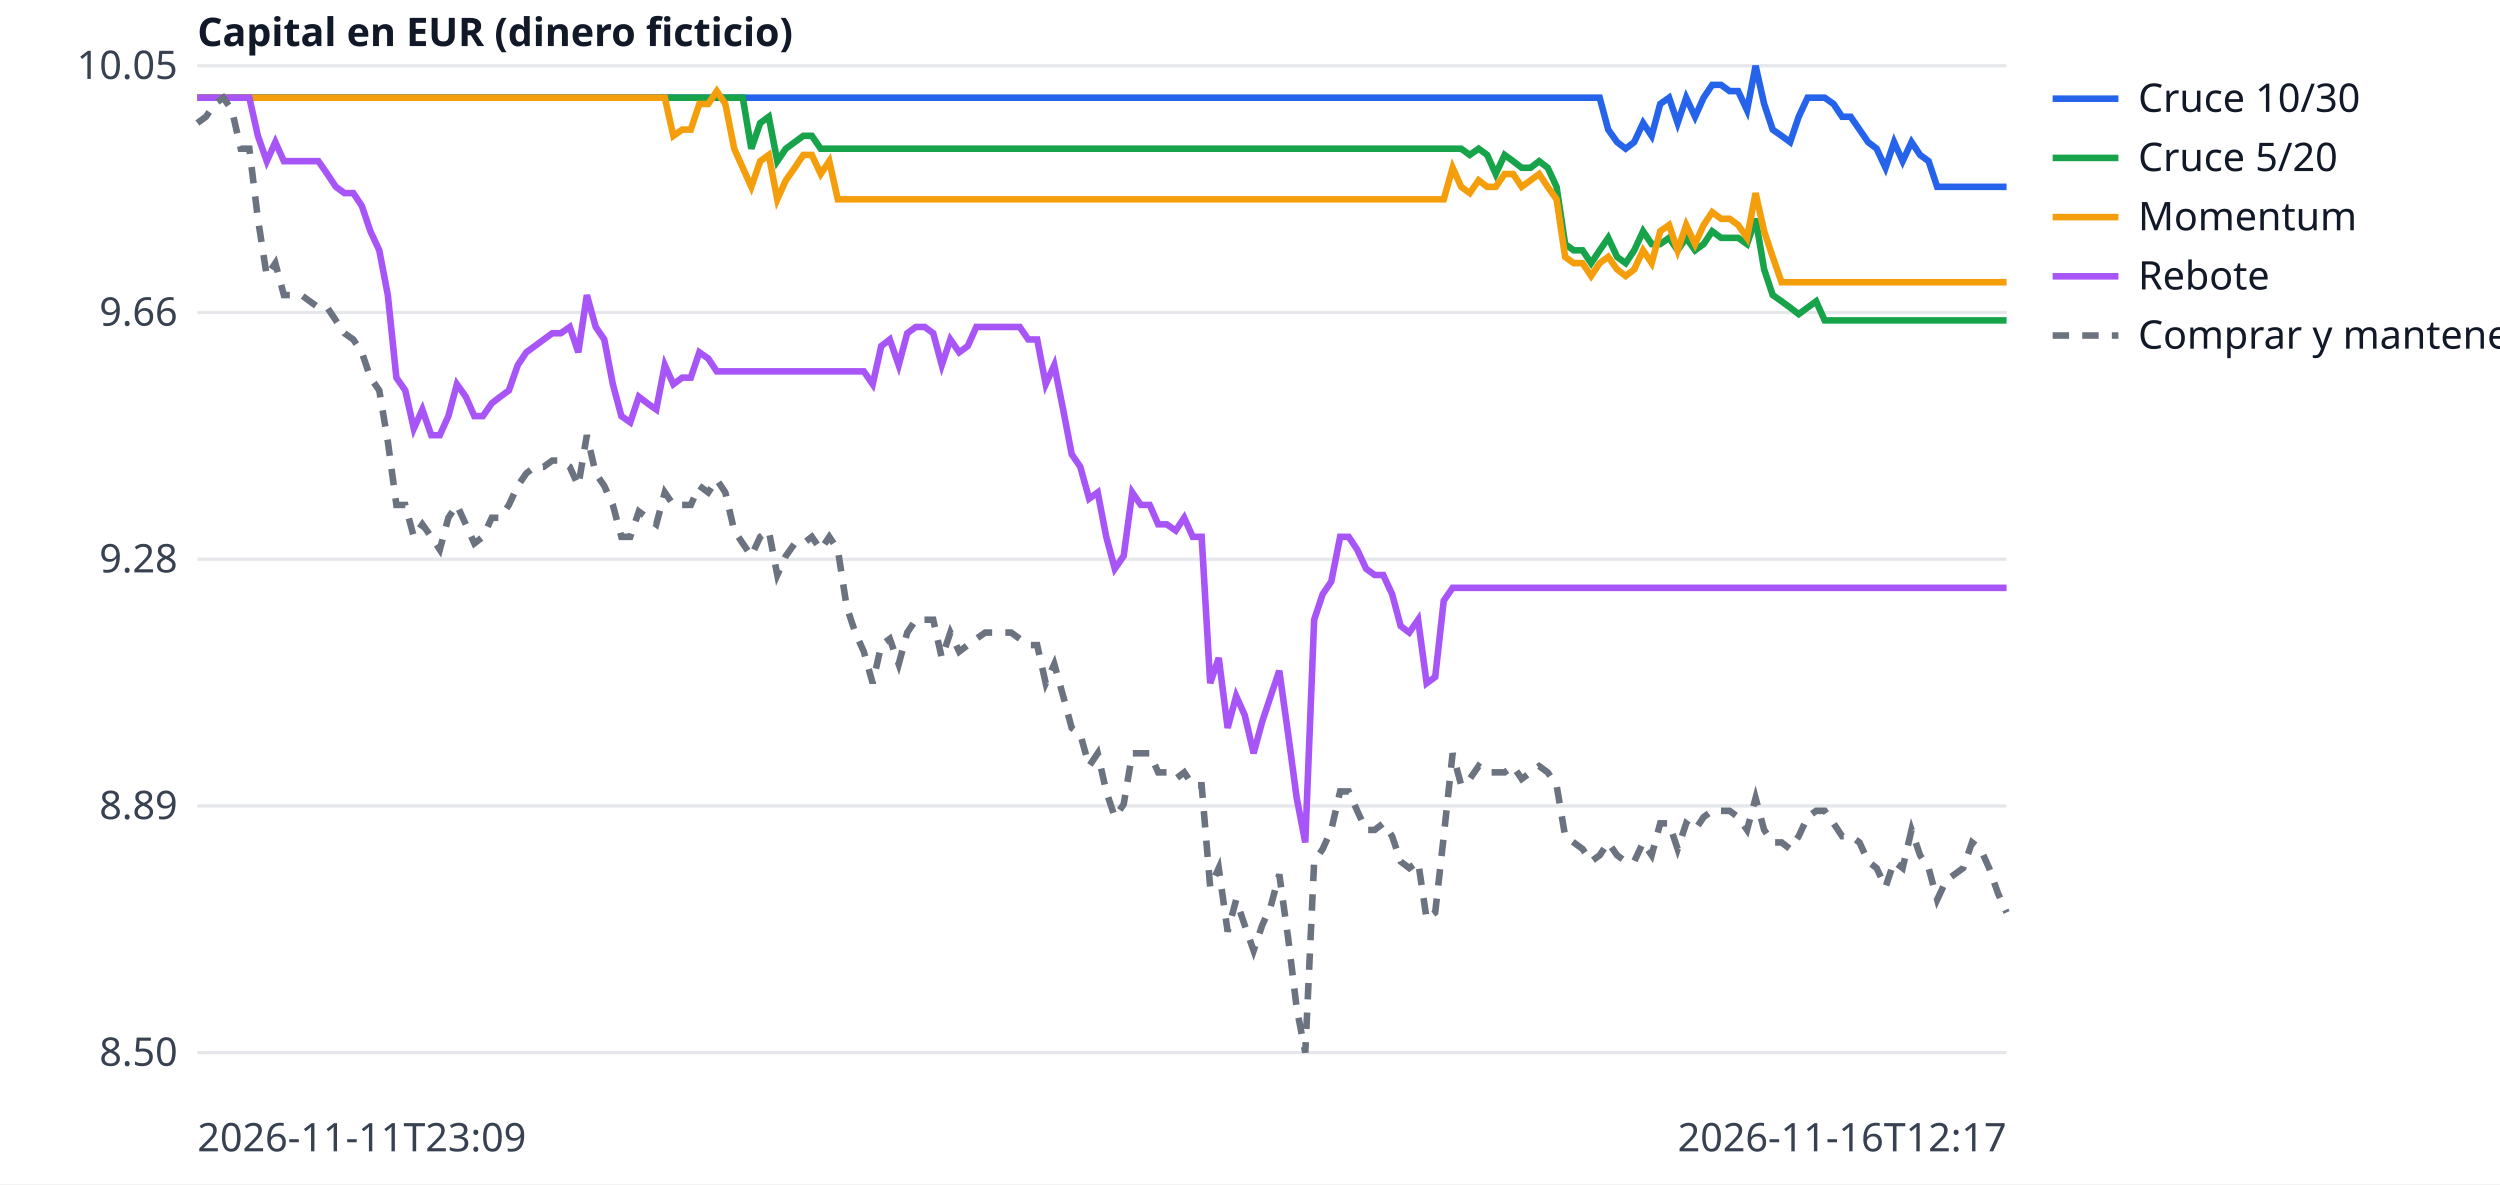
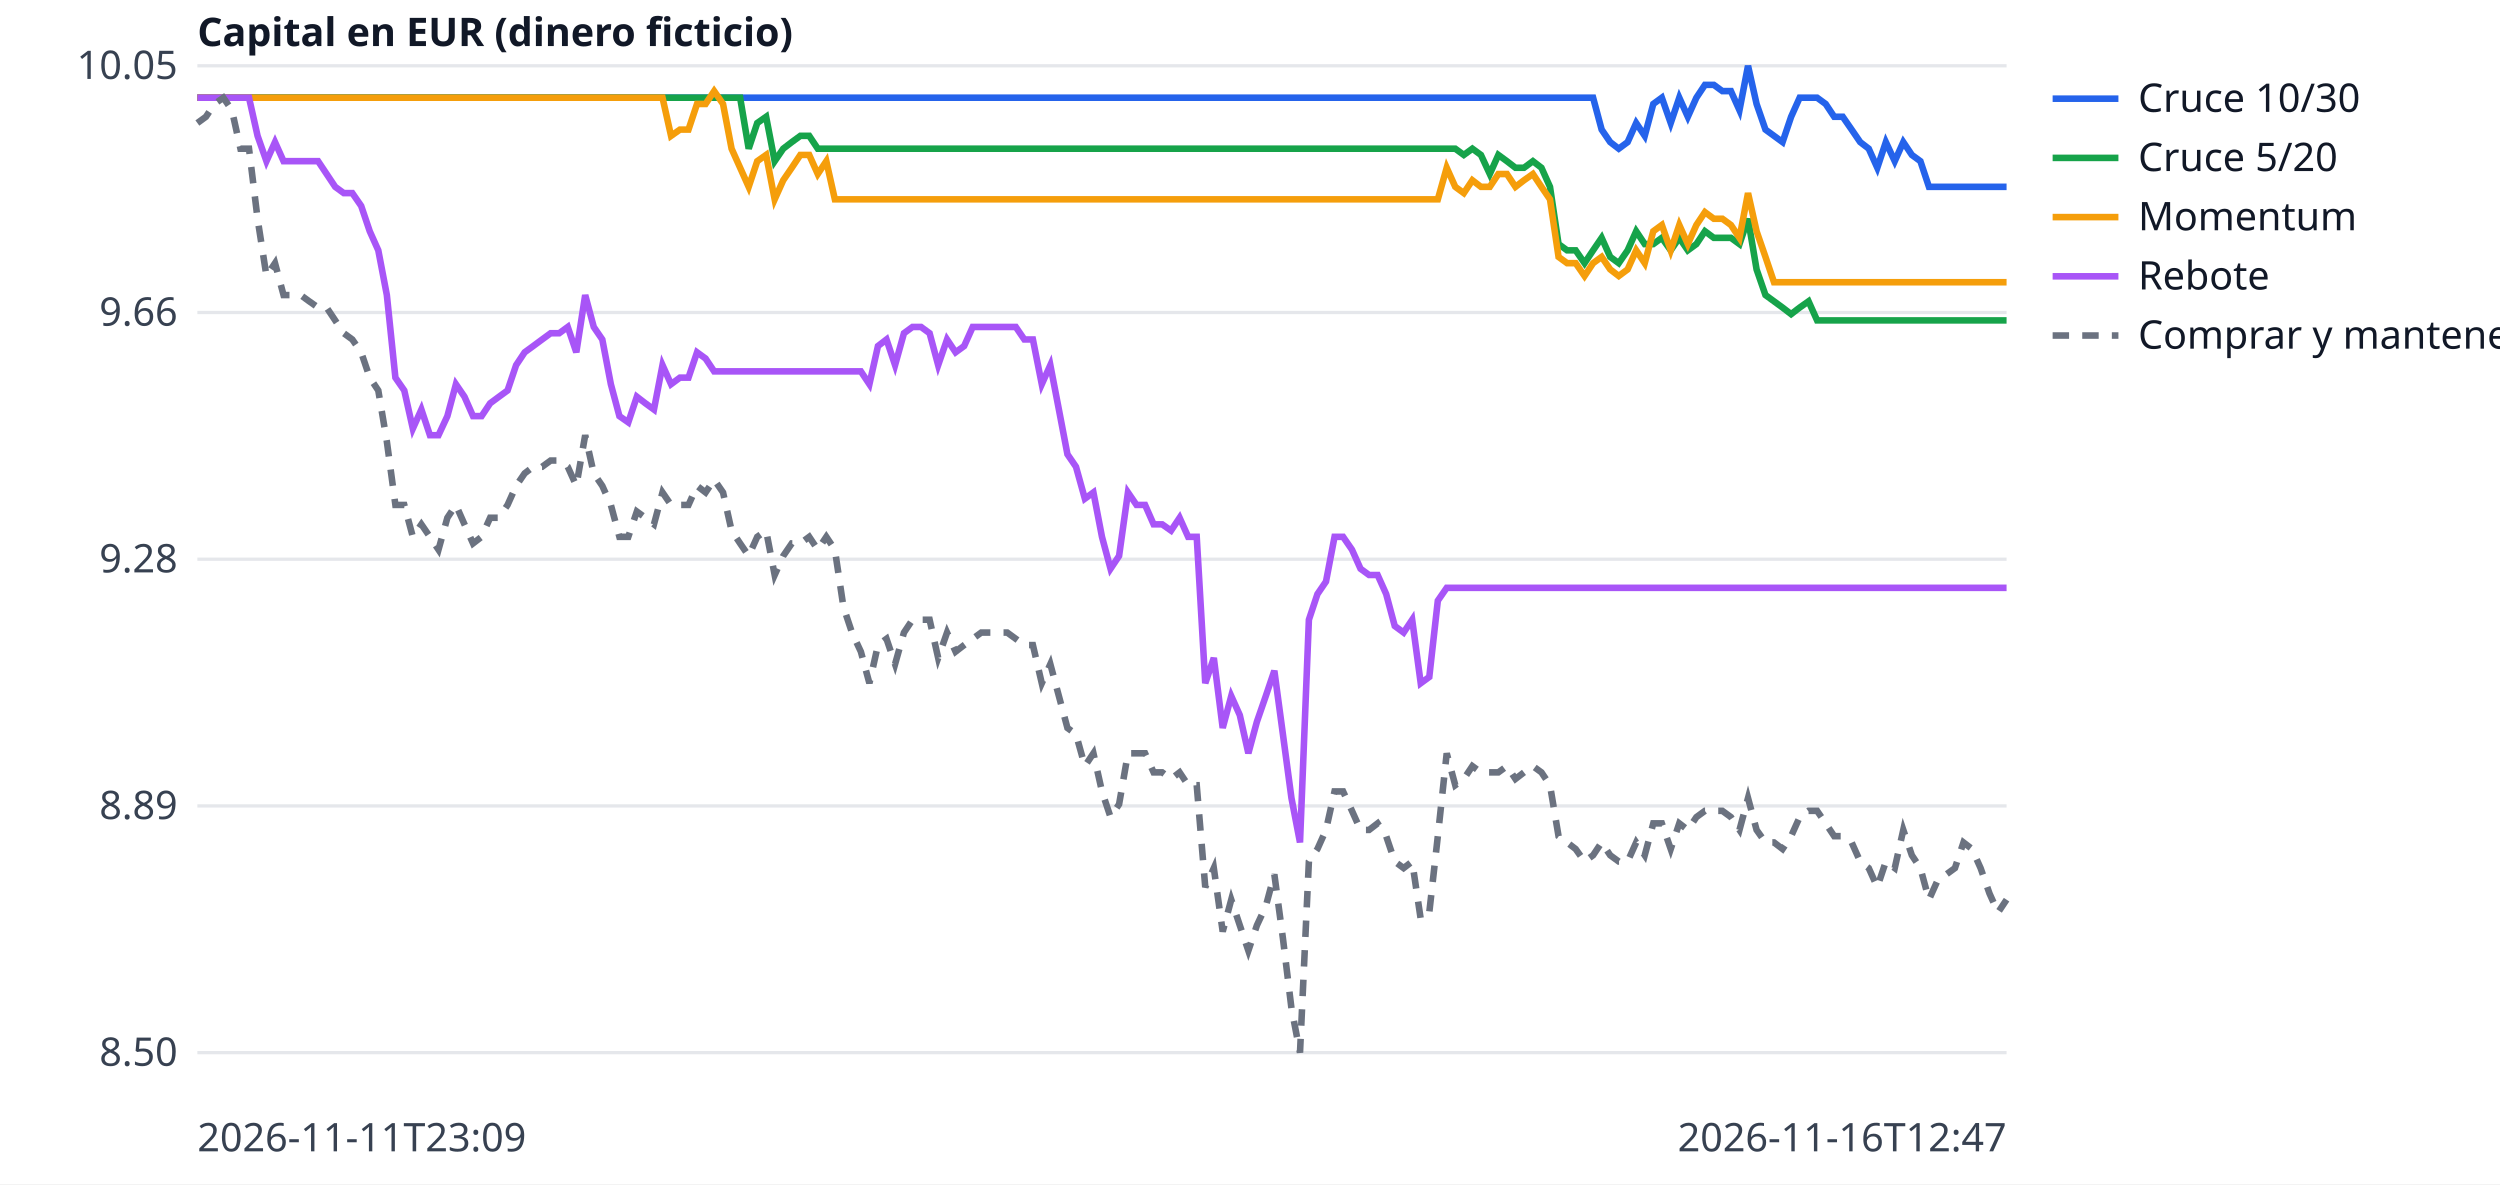
<svg xmlns="http://www.w3.org/2000/svg" width="760" height="360" viewBox="0 0 760 360" font-family="sans-serif" font-size="12">
  <rect width="760" height="360" fill="white" />
  <line x1="60" x2="610" y1="320.0" y2="320.0" stroke="#e5e7eb" />
  <text x="54" y="324.0" text-anchor="end" fill="#374151">8.50</text>
  <line x1="60" x2="610" y1="245.0" y2="245.0" stroke="#e5e7eb" />
  <text x="54" y="249.0" text-anchor="end" fill="#374151">8.89</text>
  <line x1="60" x2="610" y1="170.0" y2="170.0" stroke="#e5e7eb" />
  <text x="54" y="174.0" text-anchor="end" fill="#374151">9.28</text>
  <line x1="60" x2="610" y1="95.0" y2="95.0" stroke="#e5e7eb" />
  <text x="54" y="99.0" text-anchor="end" fill="#374151">9.66</text>
  <line x1="60" x2="610" y1="20.0" y2="20.0" stroke="#e5e7eb" />
  <text x="54" y="24.0" text-anchor="end" fill="#374151">10.05</text>
  <text x="60" y="350" fill="#374151">2026-11-11T23:09</text>
-   <text x="610" y="350" text-anchor="end" fill="#374151">2026-11-16T12:17</text>
+   <text x="610" y="350" text-anchor="end" fill="#374151">2026-11-16T12:47</text>
  <text x="60" y="14" fill="#111827" font-weight="bold">Capital en EUR (dinero ficticio)</text>
-   <polyline points="60.0,29.7 62.6,29.7 65.3,29.7 67.9,29.7 70.5,29.7 73.2,29.7 75.8,29.7 78.4,29.7 81.1,29.7 83.7,29.7 86.3,29.7 88.9,29.7 91.6,29.7 94.2,29.7 96.8,29.7 99.5,29.7 102.1,29.7 104.7,29.7 107.4,29.7 110.0,29.7 112.6,29.7 115.3,29.7 117.9,29.7 120.5,29.7 123.2,29.7 125.8,29.7 128.4,29.7 131.1,29.7 133.7,29.7 136.3,29.7 138.9,29.7 141.6,29.7 144.2,29.7 146.8,29.7 149.5,29.7 152.1,29.7 154.7,29.7 157.4,29.7 160.0,29.7 162.6,29.7 165.3,29.7 167.9,29.7 170.5,29.7 173.2,29.7 175.8,29.7 178.4,29.7 181.1,29.7 183.7,29.7 186.3,29.7 188.9,29.7 191.6,29.7 194.2,29.7 196.8,29.7 199.5,29.7 202.1,29.7 204.7,29.7 207.4,29.7 210.0,29.7 212.6,29.7 215.3,29.7 217.9,29.7 220.5,29.7 223.2,29.7 225.8,29.7 228.4,29.7 231.1,29.7 233.7,29.7 236.3,29.7 238.9,29.7 241.6,29.7 244.2,29.7 246.8,29.7 249.5,29.7 252.1,29.7 254.7,29.7 257.4,29.7 260.0,29.7 262.6,29.7 265.3,29.7 267.9,29.7 270.5,29.7 273.2,29.7 275.8,29.7 278.4,29.7 281.1,29.7 283.7,29.7 286.3,29.7 288.9,29.7 291.6,29.7 294.2,29.7 296.8,29.7 299.5,29.7 302.1,29.7 304.7,29.7 307.4,29.7 310.0,29.7 312.6,29.7 315.3,29.7 317.9,29.7 320.5,29.7 323.2,29.7 325.8,29.7 328.4,29.7 331.1,29.7 333.7,29.7 336.3,29.7 338.9,29.7 341.6,29.7 344.2,29.7 346.8,29.7 349.5,29.7 352.1,29.7 354.7,29.7 357.4,29.7 360.0,29.7 362.6,29.7 365.3,29.7 367.9,29.7 370.5,29.7 373.2,29.7 375.8,29.7 378.4,29.7 381.1,29.7 383.7,29.7 386.3,29.7 388.9,29.7 391.6,29.7 394.2,29.7 396.8,29.7 399.5,29.7 402.1,29.7 404.7,29.7 407.4,29.7 410.0,29.7 412.6,29.7 415.3,29.7 417.9,29.7 420.5,29.7 423.2,29.7 425.8,29.7 428.4,29.7 431.1,29.7 433.7,29.7 436.3,29.7 438.9,29.7 441.6,29.7 444.2,29.7 446.8,29.7 449.5,29.7 452.1,29.7 454.7,29.7 457.4,29.7 460.0,29.7 462.6,29.7 465.3,29.7 467.9,29.7 470.5,29.7 473.2,29.7 475.8,29.7 478.4,29.7 481.1,29.7 483.7,29.7 486.3,29.7 488.9,39.4 491.6,43.2 494.2,45.2 496.8,43.2 499.5,37.4 502.1,41.3 504.7,31.6 507.4,29.7 510.0,37.4 512.6,29.7 515.3,35.5 517.9,29.7 520.5,25.8 523.2,25.8 525.8,27.7 528.4,27.7 531.1,33.5 533.7,20.0 536.3,31.6 538.9,39.4 541.6,41.3 544.2,43.2 546.8,35.5 549.5,29.7 552.1,29.7 554.7,29.7 557.4,31.6 560.0,35.5 562.6,35.5 565.3,39.4 567.9,43.2 570.5,45.2 573.2,51.0 575.8,43.2 578.4,49.0 581.1,43.2 583.7,47.1 586.3,49.0 588.9,56.8 591.6,56.8 594.2,56.8 596.8,56.8 599.5,56.8 602.1,56.8 604.7,56.8 607.4,56.8 610.0,56.8" fill="none" stroke="#2563eb" stroke-width="2" />
+   <polyline points="60.0,29.7 62.6,29.7 65.2,29.7 67.9,29.7 70.5,29.7 73.1,29.7 75.7,29.7 78.3,29.7 81.0,29.7 83.6,29.7 86.2,29.7 88.8,29.7 91.4,29.7 94.0,29.7 96.7,29.7 99.3,29.7 101.9,29.7 104.5,29.7 107.1,29.7 109.8,29.7 112.4,29.7 115.0,29.7 117.6,29.7 120.2,29.7 122.9,29.7 125.5,29.7 128.1,29.7 130.7,29.7 133.3,29.7 136.0,29.7 138.6,29.7 141.2,29.7 143.8,29.7 146.4,29.7 149.0,29.7 151.7,29.7 154.3,29.7 156.9,29.7 159.5,29.7 162.1,29.7 164.8,29.7 167.4,29.7 170.0,29.7 172.6,29.7 175.2,29.7 177.9,29.7 180.5,29.7 183.1,29.7 185.7,29.7 188.3,29.7 191.0,29.7 193.6,29.7 196.2,29.7 198.8,29.7 201.4,29.7 204.0,29.7 206.7,29.7 209.3,29.7 211.9,29.7 214.5,29.7 217.1,29.7 219.8,29.7 222.4,29.7 225.0,29.7 227.6,29.7 230.2,29.7 232.9,29.7 235.5,29.7 238.1,29.7 240.7,29.7 243.3,29.7 246.0,29.7 248.6,29.7 251.2,29.7 253.8,29.7 256.4,29.7 259.0,29.7 261.7,29.7 264.3,29.7 266.9,29.7 269.5,29.7 272.1,29.7 274.8,29.7 277.4,29.7 280.0,29.7 282.6,29.7 285.2,29.7 287.9,29.7 290.5,29.7 293.1,29.7 295.7,29.7 298.3,29.7 301.0,29.7 303.6,29.7 306.2,29.7 308.8,29.7 311.4,29.7 314.0,29.7 316.7,29.7 319.3,29.7 321.9,29.7 324.5,29.7 327.1,29.7 329.8,29.7 332.4,29.7 335.0,29.7 337.6,29.7 340.2,29.7 342.9,29.7 345.5,29.7 348.1,29.7 350.7,29.7 353.3,29.7 356.0,29.7 358.6,29.7 361.2,29.7 363.8,29.7 366.4,29.7 369.0,29.7 371.7,29.7 374.3,29.7 376.9,29.7 379.5,29.7 382.1,29.7 384.8,29.7 387.4,29.7 390.0,29.7 392.6,29.7 395.2,29.7 397.9,29.7 400.5,29.7 403.1,29.7 405.7,29.7 408.3,29.7 411.0,29.7 413.6,29.7 416.2,29.7 418.8,29.7 421.4,29.7 424.0,29.7 426.7,29.7 429.3,29.7 431.9,29.7 434.5,29.7 437.1,29.7 439.8,29.7 442.4,29.7 445.0,29.7 447.6,29.7 450.2,29.7 452.9,29.7 455.5,29.7 458.1,29.7 460.7,29.7 463.3,29.7 466.0,29.7 468.6,29.7 471.2,29.7 473.8,29.7 476.4,29.7 479.0,29.7 481.7,29.7 484.3,29.7 486.9,39.4 489.5,43.2 492.1,45.2 494.8,43.2 497.4,37.4 500.0,41.3 502.6,31.6 505.2,29.7 507.9,37.4 510.5,29.7 513.1,35.5 515.7,29.7 518.3,25.8 521.0,25.8 523.6,27.7 526.2,27.7 528.8,33.5 531.4,20.0 534.0,31.6 536.7,39.4 539.3,41.3 541.9,43.2 544.5,35.5 547.1,29.7 549.8,29.7 552.4,29.7 555.0,31.6 557.6,35.5 560.2,35.5 562.9,39.4 565.5,43.2 568.1,45.2 570.7,51.0 573.3,43.2 576.0,49.0 578.6,43.2 581.2,47.1 583.8,49.0 586.4,56.8 589.0,56.8 591.7,56.8 594.3,56.8 596.9,56.8 599.5,56.8 602.1,56.8 604.8,56.8 607.4,56.8 610.0,56.8" fill="none" stroke="#2563eb" stroke-width="2" />
  <line x1="624" x2="644" y1="30" y2="30" stroke="#2563eb" stroke-width="2" />
  <text x="650" y="34" fill="#111827">Cruce 10/30</text>
-   <polyline points="60.0,29.7 62.6,29.7 65.3,29.7 67.9,29.7 70.5,29.7 73.2,29.7 75.8,29.7 78.4,29.7 81.1,29.7 83.7,29.7 86.3,29.7 88.9,29.7 91.6,29.7 94.2,29.7 96.8,29.7 99.5,29.7 102.1,29.7 104.7,29.7 107.4,29.7 110.0,29.7 112.6,29.7 115.3,29.7 117.9,29.7 120.5,29.7 123.2,29.7 125.8,29.7 128.4,29.7 131.1,29.7 133.7,29.7 136.3,29.7 138.9,29.7 141.6,29.7 144.2,29.7 146.8,29.7 149.5,29.7 152.1,29.7 154.7,29.7 157.4,29.7 160.0,29.7 162.6,29.7 165.3,29.7 167.9,29.7 170.5,29.7 173.2,29.7 175.8,29.7 178.4,29.7 181.1,29.7 183.7,29.7 186.3,29.7 188.9,29.7 191.6,29.7 194.2,29.7 196.8,29.7 199.5,29.7 202.1,29.7 204.7,29.7 207.4,29.7 210.0,29.7 212.6,29.7 215.3,29.7 217.9,29.7 220.5,29.7 223.2,29.7 225.8,29.7 228.4,45.2 231.1,37.4 233.7,35.5 236.3,49.0 238.9,45.2 241.6,43.2 244.2,41.3 246.8,41.3 249.5,45.2 252.1,45.2 254.7,45.2 257.4,45.2 260.0,45.2 262.6,45.2 265.3,45.2 267.9,45.2 270.5,45.2 273.2,45.2 275.8,45.2 278.4,45.2 281.1,45.2 283.7,45.2 286.3,45.2 288.9,45.2 291.6,45.2 294.2,45.2 296.8,45.2 299.5,45.2 302.1,45.2 304.7,45.2 307.4,45.2 310.0,45.2 312.6,45.2 315.3,45.2 317.9,45.2 320.5,45.2 323.2,45.2 325.8,45.2 328.4,45.2 331.1,45.2 333.7,45.2 336.3,45.2 338.9,45.2 341.6,45.2 344.2,45.2 346.8,45.2 349.5,45.2 352.1,45.2 354.7,45.2 357.4,45.2 360.0,45.2 362.6,45.2 365.3,45.2 367.9,45.2 370.5,45.2 373.2,45.2 375.8,45.2 378.4,45.2 381.1,45.2 383.7,45.2 386.3,45.2 388.9,45.2 391.6,45.2 394.2,45.2 396.8,45.2 399.5,45.2 402.1,45.2 404.7,45.2 407.4,45.2 410.0,45.2 412.6,45.2 415.3,45.2 417.9,45.2 420.5,45.2 423.2,45.2 425.8,45.2 428.4,45.2 431.1,45.2 433.7,45.2 436.3,45.2 438.9,45.2 441.6,45.2 444.2,45.2 446.8,47.1 449.5,45.2 452.1,47.1 454.7,52.9 457.4,47.1 460.0,49.0 462.6,51.0 465.3,51.0 467.9,49.0 470.5,51.0 473.2,56.8 475.8,74.2 478.4,76.1 481.1,76.1 483.7,80.0 486.3,76.1 488.9,72.3 491.6,78.1 494.2,80.0 496.8,76.1 499.5,70.3 502.1,74.2 504.7,74.2 507.4,72.3 510.0,76.1 512.6,72.3 515.3,76.1 517.9,74.2 520.5,70.3 523.2,72.3 525.8,72.3 528.4,72.3 531.1,74.2 533.7,66.5 536.3,81.9 538.9,89.7 541.6,91.6 544.2,93.5 546.8,95.5 549.5,93.5 552.1,91.6 554.7,97.4 557.4,97.4 560.0,97.4 562.6,97.4 565.3,97.4 567.9,97.4 570.5,97.4 573.2,97.4 575.8,97.4 578.4,97.4 581.1,97.4 583.7,97.4 586.3,97.4 588.9,97.4 591.6,97.4 594.2,97.4 596.8,97.4 599.5,97.4 602.1,97.4 604.7,97.4 607.4,97.4 610.0,97.4" fill="none" stroke="#16a34a" stroke-width="2" />
+   <polyline points="60.0,29.7 62.6,29.7 65.2,29.7 67.9,29.7 70.5,29.7 73.1,29.7 75.7,29.7 78.3,29.7 81.0,29.7 83.6,29.7 86.2,29.7 88.8,29.7 91.4,29.7 94.0,29.7 96.7,29.7 99.3,29.7 101.9,29.7 104.5,29.7 107.1,29.7 109.8,29.7 112.4,29.7 115.0,29.7 117.6,29.7 120.2,29.7 122.9,29.7 125.5,29.7 128.1,29.7 130.7,29.7 133.3,29.7 136.0,29.7 138.6,29.7 141.2,29.7 143.8,29.7 146.4,29.7 149.0,29.7 151.7,29.7 154.3,29.7 156.9,29.7 159.5,29.7 162.1,29.7 164.8,29.7 167.4,29.7 170.0,29.7 172.6,29.7 175.2,29.7 177.9,29.7 180.5,29.7 183.1,29.7 185.7,29.7 188.3,29.7 191.0,29.7 193.6,29.7 196.2,29.7 198.8,29.7 201.4,29.7 204.0,29.7 206.7,29.7 209.3,29.7 211.9,29.7 214.5,29.7 217.1,29.7 219.8,29.7 222.4,29.7 225.0,29.7 227.6,45.2 230.2,37.4 232.9,35.5 235.5,49.0 238.1,45.2 240.7,43.2 243.3,41.3 246.0,41.3 248.6,45.2 251.2,45.2 253.8,45.2 256.4,45.2 259.0,45.2 261.7,45.2 264.3,45.2 266.9,45.2 269.5,45.2 272.1,45.2 274.8,45.2 277.4,45.2 280.0,45.2 282.6,45.2 285.2,45.2 287.9,45.2 290.5,45.2 293.1,45.2 295.7,45.2 298.3,45.2 301.0,45.2 303.6,45.2 306.2,45.2 308.8,45.2 311.4,45.2 314.0,45.2 316.7,45.2 319.3,45.2 321.9,45.2 324.5,45.2 327.1,45.2 329.8,45.2 332.4,45.2 335.0,45.2 337.6,45.2 340.2,45.2 342.9,45.2 345.5,45.2 348.1,45.2 350.7,45.2 353.3,45.2 356.0,45.2 358.6,45.2 361.2,45.2 363.8,45.2 366.4,45.2 369.0,45.2 371.7,45.2 374.3,45.2 376.9,45.2 379.5,45.2 382.1,45.2 384.8,45.2 387.4,45.2 390.0,45.2 392.6,45.2 395.2,45.2 397.9,45.2 400.5,45.2 403.1,45.2 405.7,45.2 408.3,45.2 411.0,45.2 413.6,45.2 416.2,45.2 418.8,45.2 421.4,45.2 424.0,45.2 426.7,45.2 429.3,45.2 431.9,45.2 434.5,45.2 437.1,45.2 439.8,45.2 442.4,45.2 445.0,47.1 447.6,45.2 450.2,47.1 452.9,52.9 455.5,47.1 458.1,49.0 460.7,51.0 463.3,51.0 466.0,49.0 468.6,51.0 471.2,56.8 473.8,74.2 476.4,76.1 479.0,76.1 481.7,80.0 484.3,76.1 486.9,72.3 489.5,78.1 492.1,80.0 494.8,76.1 497.4,70.3 500.0,74.2 502.6,74.2 505.2,72.3 507.9,76.1 510.5,72.3 513.1,76.1 515.7,74.2 518.3,70.3 521.0,72.3 523.6,72.3 526.2,72.3 528.8,74.2 531.4,66.5 534.0,81.9 536.7,89.7 539.3,91.6 541.9,93.5 544.5,95.5 547.1,93.5 549.8,91.6 552.4,97.4 555.0,97.4 557.6,97.4 560.2,97.4 562.9,97.4 565.5,97.4 568.1,97.4 570.7,97.4 573.3,97.4 576.0,97.4 578.6,97.4 581.2,97.4 583.8,97.4 586.4,97.4 589.0,97.4 591.7,97.4 594.3,97.4 596.9,97.4 599.5,97.4 602.1,97.4 604.8,97.4 607.4,97.4 610.0,97.4" fill="none" stroke="#16a34a" stroke-width="2" />
  <line x1="624" x2="644" y1="48" y2="48" stroke="#16a34a" stroke-width="2" />
  <text x="650" y="52" fill="#111827">Cruce 5/20</text>
-   <polyline points="60.0,29.7 62.6,29.7 65.3,29.7 67.9,29.7 70.5,29.7 73.2,29.7 75.8,29.7 78.4,29.7 81.1,29.7 83.7,29.7 86.3,29.7 88.9,29.7 91.6,29.7 94.2,29.7 96.8,29.7 99.5,29.7 102.1,29.7 104.7,29.7 107.4,29.7 110.0,29.7 112.6,29.7 115.3,29.7 117.9,29.7 120.5,29.7 123.2,29.7 125.8,29.7 128.4,29.7 131.1,29.7 133.7,29.7 136.3,29.7 138.9,29.7 141.6,29.7 144.2,29.7 146.8,29.7 149.5,29.7 152.1,29.7 154.7,29.7 157.4,29.7 160.0,29.7 162.6,29.7 165.3,29.7 167.9,29.7 170.5,29.7 173.2,29.7 175.8,29.7 178.4,29.7 181.1,29.7 183.7,29.7 186.3,29.7 188.9,29.7 191.6,29.7 194.2,29.7 196.8,29.7 199.5,29.7 202.1,29.7 204.7,41.3 207.4,39.4 210.0,39.4 212.6,31.6 215.3,31.6 217.9,27.7 220.5,31.6 223.2,45.2 225.8,51.0 228.4,56.8 231.1,49.0 233.7,47.1 236.3,60.6 238.9,54.8 241.6,51.0 244.2,47.1 246.8,47.1 249.5,52.9 252.1,49.0 254.7,60.6 257.4,60.6 260.0,60.6 262.6,60.6 265.3,60.6 267.9,60.6 270.5,60.6 273.2,60.6 275.8,60.6 278.4,60.6 281.1,60.6 283.7,60.6 286.3,60.6 288.9,60.6 291.6,60.6 294.2,60.6 296.8,60.6 299.5,60.6 302.1,60.6 304.7,60.6 307.4,60.6 310.0,60.6 312.6,60.6 315.3,60.6 317.9,60.6 320.5,60.6 323.2,60.6 325.8,60.6 328.4,60.6 331.1,60.6 333.7,60.6 336.3,60.6 338.9,60.6 341.6,60.6 344.2,60.6 346.8,60.6 349.5,60.6 352.1,60.6 354.7,60.6 357.4,60.6 360.0,60.6 362.6,60.6 365.3,60.6 367.9,60.6 370.5,60.6 373.2,60.6 375.8,60.6 378.4,60.6 381.1,60.6 383.7,60.6 386.3,60.6 388.9,60.6 391.6,60.6 394.2,60.6 396.8,60.6 399.5,60.6 402.1,60.6 404.7,60.6 407.4,60.6 410.0,60.6 412.6,60.6 415.3,60.6 417.9,60.6 420.5,60.6 423.2,60.6 425.8,60.6 428.4,60.6 431.1,60.6 433.7,60.6 436.3,60.6 438.9,60.6 441.6,51.0 444.2,56.8 446.8,58.7 449.5,54.8 452.1,56.8 454.7,56.8 457.4,52.9 460.0,52.9 462.6,56.8 465.3,54.8 467.9,52.9 470.5,56.8 473.2,60.6 475.8,78.1 478.4,80.0 481.1,80.0 483.7,83.9 486.3,80.0 488.9,78.1 491.6,81.9 494.2,83.9 496.8,81.9 499.5,76.1 502.1,80.0 504.7,70.3 507.4,68.4 510.0,76.1 512.6,68.4 515.3,74.2 517.9,68.4 520.5,64.5 523.2,66.5 525.8,66.5 528.4,68.4 531.1,72.3 533.7,58.7 536.3,70.3 538.9,78.1 541.6,85.8 544.2,85.8 546.8,85.8 549.5,85.8 552.1,85.8 554.7,85.8 557.4,85.8 560.0,85.8 562.6,85.8 565.3,85.8 567.9,85.8 570.5,85.8 573.2,85.8 575.8,85.8 578.4,85.8 581.1,85.8 583.7,85.8 586.3,85.8 588.9,85.8 591.6,85.8 594.2,85.8 596.8,85.8 599.5,85.8 602.1,85.8 604.7,85.8 607.4,85.8 610.0,85.8" fill="none" stroke="#f59e0b" stroke-width="2" />
+   <polyline points="60.0,29.7 62.6,29.7 65.2,29.7 67.9,29.7 70.5,29.7 73.1,29.7 75.7,29.7 78.3,29.7 81.0,29.7 83.6,29.7 86.2,29.7 88.8,29.7 91.4,29.7 94.0,29.7 96.7,29.7 99.3,29.7 101.9,29.7 104.5,29.7 107.1,29.7 109.8,29.7 112.4,29.7 115.0,29.7 117.6,29.7 120.2,29.7 122.9,29.7 125.5,29.7 128.1,29.7 130.7,29.7 133.3,29.7 136.0,29.7 138.6,29.7 141.2,29.7 143.8,29.7 146.4,29.7 149.0,29.7 151.7,29.7 154.3,29.7 156.9,29.7 159.5,29.7 162.1,29.7 164.8,29.7 167.4,29.7 170.0,29.7 172.6,29.7 175.2,29.7 177.9,29.7 180.5,29.7 183.1,29.7 185.7,29.7 188.3,29.7 191.0,29.7 193.6,29.7 196.2,29.7 198.8,29.7 201.4,29.7 204.0,41.3 206.7,39.4 209.3,39.4 211.9,31.6 214.5,31.6 217.1,27.7 219.8,31.6 222.4,45.2 225.0,51.0 227.6,56.8 230.2,49.0 232.9,47.1 235.5,60.6 238.1,54.8 240.7,51.0 243.3,47.1 246.0,47.1 248.6,52.9 251.2,49.0 253.8,60.6 256.4,60.6 259.0,60.6 261.7,60.6 264.3,60.6 266.9,60.6 269.5,60.6 272.1,60.6 274.8,60.6 277.4,60.6 280.0,60.6 282.6,60.6 285.2,60.6 287.9,60.6 290.5,60.6 293.1,60.6 295.7,60.6 298.3,60.6 301.0,60.6 303.6,60.6 306.2,60.6 308.8,60.6 311.4,60.6 314.0,60.6 316.7,60.6 319.3,60.6 321.9,60.6 324.5,60.6 327.1,60.6 329.8,60.6 332.4,60.6 335.0,60.6 337.6,60.6 340.2,60.6 342.9,60.6 345.5,60.6 348.1,60.6 350.7,60.6 353.3,60.6 356.0,60.6 358.6,60.6 361.2,60.6 363.8,60.6 366.4,60.6 369.0,60.6 371.7,60.6 374.3,60.6 376.9,60.6 379.5,60.6 382.1,60.6 384.8,60.6 387.4,60.6 390.0,60.6 392.6,60.6 395.2,60.6 397.9,60.6 400.5,60.6 403.1,60.6 405.7,60.6 408.3,60.6 411.0,60.6 413.6,60.6 416.2,60.6 418.8,60.6 421.4,60.6 424.0,60.6 426.7,60.6 429.3,60.6 431.9,60.6 434.5,60.6 437.1,60.6 439.8,51.0 442.4,56.8 445.0,58.7 447.6,54.8 450.2,56.8 452.9,56.8 455.5,52.9 458.1,52.9 460.7,56.8 463.3,54.8 466.0,52.9 468.6,56.8 471.2,60.6 473.8,78.1 476.4,80.0 479.0,80.0 481.7,83.9 484.3,80.0 486.9,78.1 489.5,81.9 492.1,83.9 494.8,81.9 497.4,76.1 500.0,80.0 502.6,70.3 505.2,68.4 507.9,76.1 510.5,68.4 513.1,74.2 515.7,68.4 518.3,64.5 521.0,66.5 523.6,66.5 526.2,68.4 528.8,72.3 531.4,58.7 534.0,70.3 536.7,78.1 539.3,85.8 541.9,85.8 544.5,85.8 547.1,85.8 549.8,85.8 552.4,85.8 555.0,85.8 557.6,85.8 560.2,85.8 562.9,85.8 565.5,85.8 568.1,85.8 570.7,85.8 573.3,85.8 576.0,85.8 578.6,85.8 581.2,85.8 583.8,85.8 586.4,85.8 589.0,85.8 591.7,85.8 594.3,85.8 596.9,85.8 599.5,85.8 602.1,85.8 604.8,85.8 607.4,85.8 610.0,85.8" fill="none" stroke="#f59e0b" stroke-width="2" />
  <line x1="624" x2="644" y1="66" y2="66" stroke="#f59e0b" stroke-width="2" />
  <text x="650" y="70" fill="#111827">Momentum</text>
-   <polyline points="60.0,29.7 62.6,29.7 65.3,29.7 67.9,29.7 70.5,29.7 73.2,29.7 75.8,29.7 78.4,41.3 81.1,49.0 83.7,43.2 86.3,49.0 88.9,49.0 91.6,49.0 94.2,49.0 96.8,49.0 99.5,52.9 102.1,56.8 104.7,58.7 107.4,58.7 110.0,62.6 112.6,70.3 115.3,76.1 117.9,89.7 120.5,114.8 123.2,118.7 125.8,130.3 128.4,124.5 131.1,132.3 133.7,132.3 136.3,126.5 138.9,116.8 141.6,120.6 144.2,126.5 146.8,126.5 149.5,122.6 152.1,120.6 154.7,118.7 157.4,111.0 160.0,107.1 162.6,105.2 165.3,103.2 167.9,101.3 170.5,101.3 173.2,99.4 175.8,107.1 178.4,89.7 181.1,99.4 183.7,103.2 186.3,116.8 188.9,126.5 191.6,128.4 194.2,120.6 196.8,122.6 199.5,124.5 202.1,111.0 204.7,116.8 207.4,114.8 210.0,114.8 212.6,107.1 215.3,109.0 217.9,112.9 220.5,112.9 223.2,112.9 225.8,112.9 228.4,112.9 231.1,112.9 233.7,112.9 236.3,112.9 238.9,112.9 241.6,112.9 244.2,112.9 246.8,112.9 249.5,112.9 252.1,112.9 254.7,112.9 257.4,112.9 260.0,112.9 262.6,112.9 265.3,116.8 267.9,105.2 270.5,103.2 273.2,111.0 275.8,101.3 278.4,99.4 281.1,99.4 283.7,101.3 286.3,111.0 288.9,103.2 291.6,107.1 294.2,105.2 296.8,99.4 299.5,99.4 302.1,99.4 304.7,99.4 307.4,99.4 310.0,99.4 312.6,103.2 315.3,103.2 317.9,116.8 320.5,111.0 323.2,124.5 325.8,138.1 328.4,141.9 331.1,151.6 333.7,149.7 336.3,163.2 338.9,172.9 341.6,169.0 344.2,149.7 346.8,153.5 349.5,153.5 352.1,159.4 354.7,159.4 357.4,161.3 360.0,157.4 362.6,163.2 365.3,163.2 367.9,207.7 370.5,200.0 373.2,221.3 375.8,211.6 378.4,217.4 381.1,229.0 383.7,219.4 386.3,211.6 388.9,203.9 391.6,223.2 394.2,242.6 396.8,256.1 399.5,188.4 402.1,180.6 404.7,176.8 407.4,163.2 410.0,163.2 412.6,167.1 415.3,172.9 417.9,174.8 420.5,174.8 423.2,180.6 425.8,190.3 428.4,192.3 431.1,188.4 433.7,207.7 436.3,205.8 438.9,182.6 441.6,178.7 444.2,178.7 446.8,178.7 449.5,178.7 452.1,178.7 454.7,178.7 457.4,178.7 460.0,178.7 462.6,178.7 465.3,178.7 467.9,178.7 470.5,178.7 473.2,178.7 475.8,178.7 478.4,178.7 481.1,178.7 483.7,178.7 486.3,178.7 488.9,178.7 491.6,178.7 494.2,178.7 496.8,178.7 499.5,178.7 502.1,178.7 504.7,178.7 507.4,178.7 510.0,178.7 512.6,178.7 515.3,178.7 517.9,178.7 520.5,178.7 523.2,178.7 525.8,178.7 528.4,178.7 531.1,178.7 533.7,178.7 536.3,178.7 538.9,178.7 541.6,178.7 544.2,178.7 546.8,178.7 549.5,178.7 552.1,178.7 554.7,178.7 557.4,178.7 560.0,178.7 562.6,178.7 565.3,178.7 567.9,178.7 570.5,178.7 573.2,178.7 575.8,178.7 578.4,178.7 581.1,178.7 583.7,178.7 586.3,178.7 588.9,178.7 591.6,178.7 594.2,178.7 596.8,178.7 599.5,178.7 602.1,178.7 604.7,178.7 607.4,178.7 610.0,178.7" fill="none" stroke="#a855f7" stroke-width="2" />
+   <polyline points="60.0,29.7 62.6,29.7 65.2,29.7 67.9,29.7 70.5,29.7 73.1,29.7 75.7,29.7 78.3,41.3 81.0,49.0 83.6,43.2 86.2,49.0 88.8,49.0 91.4,49.0 94.0,49.0 96.7,49.0 99.3,52.9 101.9,56.8 104.5,58.7 107.1,58.7 109.8,62.6 112.4,70.3 115.0,76.1 117.6,89.7 120.2,114.8 122.9,118.7 125.5,130.3 128.1,124.5 130.7,132.3 133.3,132.3 136.0,126.5 138.6,116.8 141.2,120.6 143.8,126.5 146.4,126.5 149.0,122.6 151.7,120.6 154.3,118.7 156.9,111.0 159.5,107.1 162.1,105.2 164.8,103.2 167.4,101.3 170.0,101.3 172.6,99.4 175.2,107.1 177.9,89.7 180.5,99.4 183.1,103.2 185.7,116.8 188.3,126.5 191.0,128.4 193.6,120.6 196.2,122.6 198.8,124.5 201.4,111.0 204.0,116.8 206.7,114.8 209.3,114.8 211.9,107.1 214.5,109.0 217.1,112.9 219.8,112.9 222.4,112.9 225.0,112.9 227.6,112.9 230.2,112.9 232.9,112.9 235.5,112.9 238.1,112.9 240.7,112.9 243.3,112.9 246.0,112.9 248.6,112.9 251.2,112.9 253.8,112.9 256.4,112.9 259.0,112.9 261.7,112.9 264.3,116.8 266.9,105.2 269.5,103.2 272.1,111.0 274.8,101.3 277.4,99.4 280.0,99.4 282.6,101.3 285.2,111.0 287.9,103.2 290.5,107.1 293.1,105.2 295.7,99.4 298.3,99.4 301.0,99.4 303.6,99.4 306.2,99.4 308.8,99.4 311.4,103.2 314.0,103.2 316.7,116.8 319.3,111.0 321.9,124.5 324.5,138.1 327.1,141.9 329.8,151.6 332.4,149.7 335.0,163.2 337.6,172.9 340.2,169.0 342.9,149.7 345.5,153.5 348.1,153.5 350.7,159.4 353.3,159.4 356.0,161.3 358.6,157.4 361.2,163.2 363.8,163.2 366.4,207.7 369.0,200.0 371.7,221.3 374.3,211.6 376.9,217.4 379.5,229.0 382.1,219.4 384.8,211.6 387.4,203.9 390.0,223.2 392.6,242.6 395.2,256.1 397.9,188.4 400.5,180.6 403.1,176.8 405.7,163.2 408.3,163.2 411.0,167.1 413.6,172.9 416.2,174.8 418.8,174.8 421.4,180.6 424.0,190.3 426.7,192.3 429.3,188.4 431.9,207.7 434.5,205.8 437.1,182.6 439.8,178.7 442.4,178.7 445.0,178.7 447.6,178.7 450.2,178.7 452.9,178.7 455.5,178.7 458.1,178.7 460.7,178.7 463.3,178.7 466.0,178.7 468.6,178.7 471.2,178.7 473.8,178.7 476.4,178.7 479.0,178.7 481.7,178.7 484.3,178.7 486.9,178.7 489.5,178.7 492.1,178.7 494.8,178.7 497.4,178.7 500.0,178.7 502.6,178.7 505.2,178.7 507.9,178.7 510.5,178.7 513.1,178.7 515.7,178.7 518.3,178.7 521.0,178.7 523.6,178.7 526.2,178.7 528.8,178.7 531.4,178.7 534.0,178.7 536.7,178.7 539.3,178.7 541.9,178.7 544.5,178.7 547.1,178.7 549.8,178.7 552.4,178.7 555.0,178.7 557.6,178.7 560.2,178.7 562.9,178.7 565.5,178.7 568.1,178.7 570.7,178.7 573.3,178.7 576.0,178.7 578.6,178.7 581.2,178.7 583.8,178.7 586.4,178.7 589.0,178.7 591.7,178.7 594.3,178.7 596.9,178.7 599.5,178.7 602.1,178.7 604.8,178.7 607.4,178.7 610.0,178.7" fill="none" stroke="#a855f7" stroke-width="2" />
  <line x1="624" x2="644" y1="84" y2="84" stroke="#a855f7" stroke-width="2" />
  <text x="650" y="88" fill="#111827">Rebote</text>
-   <polyline points="60.0,37.4 62.6,35.5 65.3,31.6 67.9,29.7 70.5,33.5 73.2,45.2 75.8,45.2 78.4,66.5 81.1,83.9 83.7,80.0 86.3,89.7 88.9,89.7 91.6,89.7 94.2,91.6 96.8,93.5 99.5,93.5 102.1,97.4 104.7,101.3 107.4,103.2 110.0,107.1 112.6,114.8 115.3,118.7 117.9,134.2 120.5,153.5 123.2,153.5 125.8,163.2 128.4,159.4 131.1,163.2 133.7,167.1 136.3,157.4 138.9,153.5 141.6,159.4 144.2,165.2 146.8,163.2 149.5,157.4 152.1,157.4 154.7,153.5 157.4,147.7 160.0,143.9 162.6,141.9 165.3,141.9 167.9,140.0 170.5,140.0 173.2,141.9 175.8,147.7 178.4,132.3 181.1,143.9 183.7,147.7 186.3,153.5 188.9,163.2 191.6,163.2 194.2,155.5 196.8,157.4 199.5,159.4 202.1,149.7 204.7,153.5 207.4,153.5 210.0,153.5 212.6,147.7 215.3,149.7 217.9,145.8 220.5,149.7 223.2,161.3 225.8,165.2 228.4,169.0 231.1,163.2 233.7,161.3 236.3,174.8 238.9,169.0 241.6,165.2 244.2,165.2 246.8,163.2 249.5,167.1 252.1,163.2 254.7,167.1 257.4,184.5 260.0,192.3 262.6,198.1 265.3,207.7 267.9,196.1 270.5,194.2 273.2,201.9 275.8,192.3 278.4,188.4 281.1,188.4 283.7,188.4 286.3,200.0 288.9,192.3 291.6,198.1 294.2,196.1 296.8,194.2 299.5,192.3 302.1,192.3 304.7,192.3 307.4,192.3 310.0,194.2 312.6,196.1 315.3,196.1 317.9,207.7 320.5,201.9 323.2,211.6 325.8,221.3 328.4,223.2 331.1,232.9 333.7,229.0 336.3,240.6 338.9,248.4 341.6,244.5 344.2,229.0 346.8,229.0 349.5,229.0 352.1,234.8 354.7,234.8 357.4,236.8 360.0,234.8 362.6,238.7 365.3,238.7 367.9,269.7 370.5,263.9 373.2,283.2 375.8,273.5 378.4,281.3 381.1,289.0 383.7,281.3 386.3,275.5 388.9,265.8 391.6,285.2 394.2,306.5 396.8,320.0 399.5,261.9 402.1,258.1 404.7,252.3 407.4,240.6 410.0,240.6 412.6,246.5 415.3,252.3 417.9,252.3 420.5,250.3 423.2,254.2 425.8,261.9 428.4,263.9 431.1,261.9 433.7,279.4 436.3,277.4 438.9,254.2 441.6,229.0 444.2,238.7 446.8,236.8 449.5,232.9 452.1,234.8 454.7,234.8 457.4,234.8 460.0,232.9 462.6,236.8 465.3,234.8 467.9,232.9 470.5,234.8 473.2,238.7 475.8,254.2 478.4,256.1 481.1,258.1 483.7,261.9 486.3,260.0 488.9,256.1 491.6,260.0 494.2,261.9 496.8,261.9 499.5,256.1 502.1,260.0 504.7,250.3 507.4,250.3 510.0,258.1 512.6,250.3 515.3,252.3 517.9,248.4 520.5,246.5 523.2,246.5 525.8,246.5 528.4,248.4 531.1,252.3 533.7,242.6 536.3,252.3 538.9,256.1 541.6,256.1 544.2,258.1 546.8,254.2 549.5,248.4 552.1,246.5 554.7,246.5 557.4,250.3 560.0,254.2 562.6,254.2 565.3,256.1 567.9,261.9 570.5,263.9 573.2,269.7 575.8,261.9 578.4,263.9 581.1,252.3 583.7,260.0 586.3,263.9 588.9,273.5 591.6,267.7 594.2,265.8 596.8,263.9 599.5,256.1 602.1,258.1 604.7,263.9 607.4,271.6 610.0,277.4" fill="none" stroke="#6b7280" stroke-width="2" stroke-dasharray="5 4" />
+   <polyline points="60.0,37.4 62.6,35.5 65.2,31.6 67.9,29.7 70.5,33.5 73.1,45.2 75.7,45.2 78.3,66.5 81.0,83.9 83.6,80.0 86.2,89.7 88.8,89.7 91.4,89.7 94.0,91.6 96.7,93.5 99.3,93.5 101.9,97.4 104.5,101.3 107.1,103.2 109.8,107.1 112.4,114.8 115.0,118.7 117.6,134.2 120.2,153.5 122.9,153.5 125.5,163.2 128.1,159.4 130.7,163.2 133.3,167.1 136.0,157.4 138.6,153.5 141.2,159.4 143.8,165.2 146.4,163.2 149.0,157.4 151.7,157.4 154.3,153.5 156.9,147.7 159.5,143.9 162.1,141.9 164.8,141.9 167.4,140.0 170.0,140.0 172.6,141.9 175.2,147.7 177.9,132.3 180.5,143.9 183.1,147.7 185.7,153.5 188.3,163.2 191.0,163.2 193.6,155.5 196.2,157.4 198.8,159.4 201.4,149.7 204.0,153.5 206.7,153.5 209.3,153.5 211.9,147.7 214.5,149.7 217.1,145.8 219.8,149.7 222.4,161.3 225.0,165.2 227.6,169.0 230.2,163.2 232.9,161.3 235.5,174.8 238.1,169.0 240.7,165.2 243.3,165.2 246.0,163.2 248.6,167.1 251.2,163.2 253.8,167.1 256.4,184.5 259.0,192.3 261.7,198.1 264.3,207.7 266.9,196.1 269.5,194.2 272.1,201.9 274.8,192.3 277.4,188.4 280.0,188.4 282.6,188.4 285.2,200.0 287.9,192.3 290.5,198.1 293.1,196.1 295.7,194.2 298.3,192.3 301.0,192.3 303.6,192.3 306.2,192.3 308.8,194.2 311.4,196.1 314.0,196.1 316.7,207.7 319.3,201.9 321.9,211.6 324.5,221.3 327.1,223.2 329.8,232.9 332.4,229.0 335.0,240.6 337.6,248.4 340.2,244.5 342.9,229.0 345.5,229.0 348.1,229.0 350.7,234.8 353.3,234.8 356.0,236.8 358.6,234.8 361.2,238.7 363.8,238.7 366.4,269.7 369.0,263.9 371.7,283.2 374.3,273.5 376.9,281.3 379.5,289.0 382.1,281.3 384.8,275.5 387.4,265.8 390.0,285.2 392.6,306.5 395.2,320.0 397.9,261.9 400.5,258.1 403.1,252.3 405.7,240.6 408.3,240.6 411.0,246.5 413.6,252.3 416.2,252.3 418.8,250.3 421.4,254.2 424.0,261.9 426.7,263.9 429.3,261.9 431.9,279.4 434.5,277.4 437.1,254.2 439.8,229.0 442.4,238.7 445.0,236.8 447.6,232.9 450.2,234.8 452.9,234.8 455.5,234.8 458.1,232.9 460.7,236.8 463.3,234.8 466.0,232.9 468.6,234.8 471.2,238.7 473.8,254.2 476.4,256.1 479.0,258.1 481.7,261.9 484.3,260.0 486.9,256.1 489.5,260.0 492.1,261.9 494.8,261.9 497.4,256.1 500.0,260.0 502.6,250.3 505.2,250.3 507.9,258.1 510.5,250.3 513.1,252.3 515.7,248.4 518.3,246.5 521.0,246.5 523.6,246.5 526.2,248.4 528.8,252.3 531.4,242.6 534.0,252.3 536.7,256.1 539.3,256.1 541.9,258.1 544.5,254.2 547.1,248.4 549.8,246.5 552.4,246.5 555.0,250.3 557.6,254.2 560.2,254.2 562.9,256.1 565.5,261.9 568.1,263.9 570.7,269.7 573.3,261.9 576.0,263.9 578.6,252.3 581.2,260.0 583.8,263.9 586.4,273.5 589.0,267.7 591.7,265.8 594.3,263.9 596.9,256.1 599.5,258.1 602.1,263.9 604.8,271.6 607.4,277.4 610.0,273.5" fill="none" stroke="#6b7280" stroke-width="2" stroke-dasharray="5 4" />
  <line x1="624" x2="644" y1="102" y2="102" stroke="#6b7280" stroke-width="2" stroke-dasharray="5 4" />
  <text x="650" y="106" fill="#111827">Comprar y mantener</text>
</svg>
